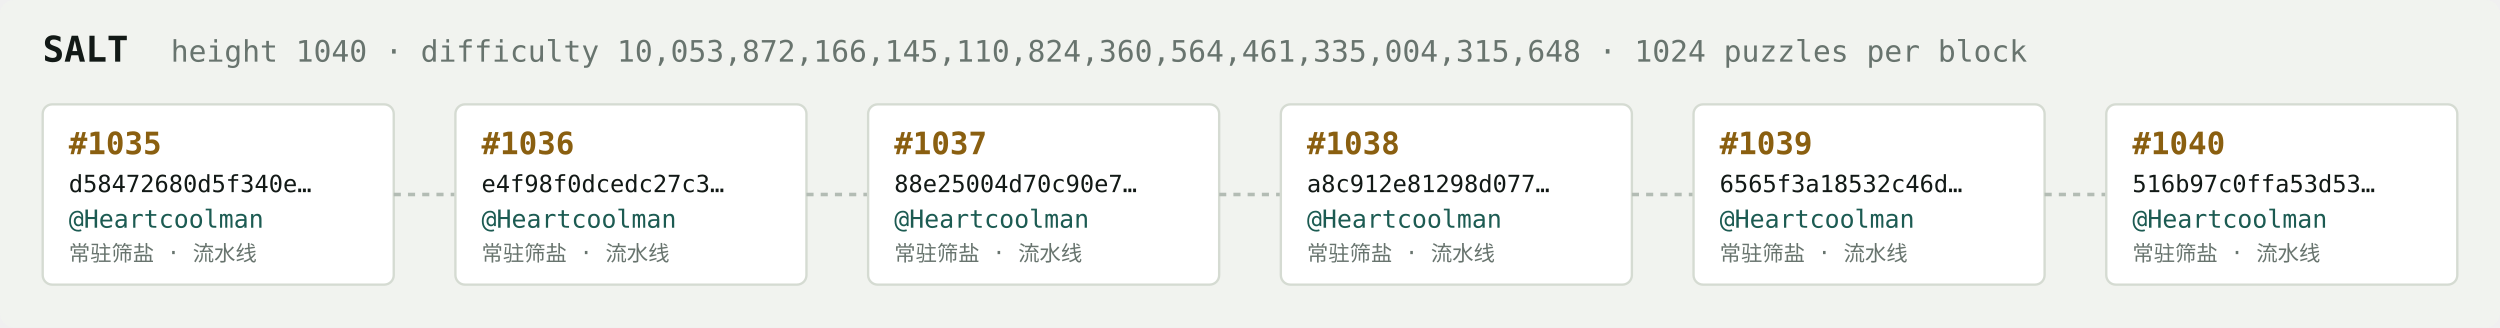
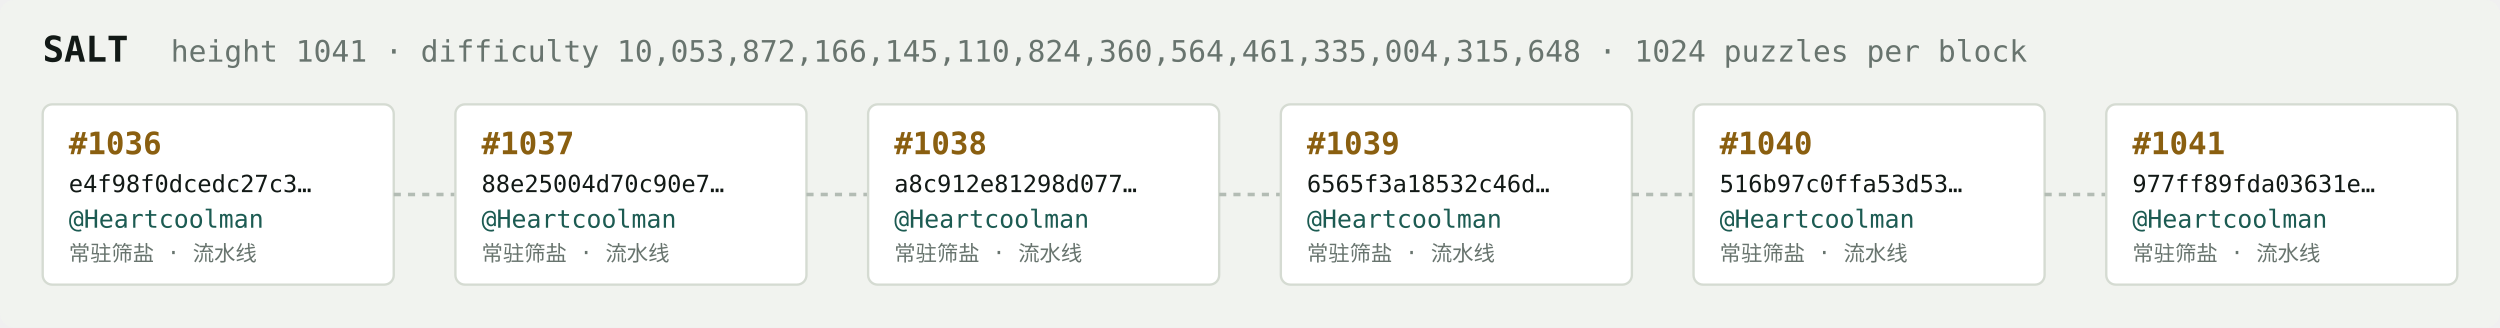
<svg xmlns="http://www.w3.org/2000/svg" width="1054" height="138" viewBox="0 0 1054 138" font-family="ui-monospace,SFMono-Regular,Menlo,monospace">
  <rect fill="#f1f3ef" width="1054" height="138" rx="6" />
  <text x="18" y="26" fill="#121916" font-size="15" font-weight="700">SALT</text>
-   <text x="72" y="26" fill="#68746e" font-size="12.5">height 1040 · difficulty 10,053,872,166,145,110,824,360,564,461,335,004,315,648 · 1024 puzzles per block</text>
+   <text x="72" y="26" fill="#68746e" font-size="12.5">height 1041 · difficulty 10,053,872,166,145,110,824,360,564,461,335,004,315,648 · 1024 puzzles per block</text>
  <rect x="18" y="44" width="148" height="76" rx="4" fill="#ffffff" stroke="#d5dbd2" stroke-width="1" />
-   <text x="29" y="65" fill="#8a5f10" font-size="13" font-weight="700">#1035</text>
-   <text x="29" y="81" fill="#121916" font-size="10">d58472680d5f340e…</text>
+   <text x="29" y="65" fill="#8a5f10" font-size="13" font-weight="700">#1036</text>
+   <text x="29" y="81" fill="#121916" font-size="10">e4f98f0dcedc27c3…</text>
  <text x="29" y="96" fill="#1c5b52" font-size="10.5">@Heartcoolman</text>
  <text x="29" y="110" fill="#68746e" font-size="9">常驻筛盐 · 流水线</text>
  <line x1="166" y1="82.0" x2="192" y2="82.0" stroke="#b3bcb4" stroke-width="1.5" stroke-dasharray="3 3" />
  <rect x="192" y="44" width="148" height="76" rx="4" fill="#ffffff" stroke="#d5dbd2" stroke-width="1" />
-   <text x="203" y="65" fill="#8a5f10" font-size="13" font-weight="700">#1036</text>
-   <text x="203" y="81" fill="#121916" font-size="10">e4f98f0dcedc27c3…</text>
+   <text x="203" y="65" fill="#8a5f10" font-size="13" font-weight="700">#1037</text>
+   <text x="203" y="81" fill="#121916" font-size="10">88e25004d70c90e7…</text>
  <text x="203" y="96" fill="#1c5b52" font-size="10.5">@Heartcoolman</text>
  <text x="203" y="110" fill="#68746e" font-size="9">常驻筛盐 · 流水线</text>
  <line x1="340" y1="82.0" x2="366" y2="82.0" stroke="#b3bcb4" stroke-width="1.5" stroke-dasharray="3 3" />
  <rect x="366" y="44" width="148" height="76" rx="4" fill="#ffffff" stroke="#d5dbd2" stroke-width="1" />
-   <text x="377" y="65" fill="#8a5f10" font-size="13" font-weight="700">#1037</text>
-   <text x="377" y="81" fill="#121916" font-size="10">88e25004d70c90e7…</text>
+   <text x="377" y="65" fill="#8a5f10" font-size="13" font-weight="700">#1038</text>
+   <text x="377" y="81" fill="#121916" font-size="10">a8c912e81298d077…</text>
  <text x="377" y="96" fill="#1c5b52" font-size="10.5">@Heartcoolman</text>
  <text x="377" y="110" fill="#68746e" font-size="9">常驻筛盐 · 流水线</text>
  <line x1="514" y1="82.0" x2="540" y2="82.0" stroke="#b3bcb4" stroke-width="1.5" stroke-dasharray="3 3" />
  <rect x="540" y="44" width="148" height="76" rx="4" fill="#ffffff" stroke="#d5dbd2" stroke-width="1" />
-   <text x="551" y="65" fill="#8a5f10" font-size="13" font-weight="700">#1038</text>
-   <text x="551" y="81" fill="#121916" font-size="10">a8c912e81298d077…</text>
+   <text x="551" y="65" fill="#8a5f10" font-size="13" font-weight="700">#1039</text>
+   <text x="551" y="81" fill="#121916" font-size="10">6565f3a18532c46d…</text>
  <text x="551" y="96" fill="#1c5b52" font-size="10.5">@Heartcoolman</text>
  <text x="551" y="110" fill="#68746e" font-size="9">常驻筛盐 · 流水线</text>
  <line x1="688" y1="82.0" x2="714" y2="82.0" stroke="#b3bcb4" stroke-width="1.5" stroke-dasharray="3 3" />
  <rect x="714" y="44" width="148" height="76" rx="4" fill="#ffffff" stroke="#d5dbd2" stroke-width="1" />
-   <text x="725" y="65" fill="#8a5f10" font-size="13" font-weight="700">#1039</text>
-   <text x="725" y="81" fill="#121916" font-size="10">6565f3a18532c46d…</text>
+   <text x="725" y="65" fill="#8a5f10" font-size="13" font-weight="700">#1040</text>
+   <text x="725" y="81" fill="#121916" font-size="10">516b97c0ffa53d53…</text>
  <text x="725" y="96" fill="#1c5b52" font-size="10.5">@Heartcoolman</text>
  <text x="725" y="110" fill="#68746e" font-size="9">常驻筛盐 · 流水线</text>
  <line x1="862" y1="82.0" x2="888" y2="82.0" stroke="#b3bcb4" stroke-width="1.5" stroke-dasharray="3 3" />
  <rect x="888" y="44" width="148" height="76" rx="4" fill="#ffffff" stroke="#d5dbd2" stroke-width="1" />
-   <text x="899" y="65" fill="#8a5f10" font-size="13" font-weight="700">#1040</text>
-   <text x="899" y="81" fill="#121916" font-size="10">516b97c0ffa53d53…</text>
+   <text x="899" y="65" fill="#8a5f10" font-size="13" font-weight="700">#1041</text>
+   <text x="899" y="81" fill="#121916" font-size="10">977ff89fda03631e…</text>
  <text x="899" y="96" fill="#1c5b52" font-size="10.5">@Heartcoolman</text>
  <text x="899" y="110" fill="#68746e" font-size="9">常驻筛盐 · 流水线</text>
</svg>
